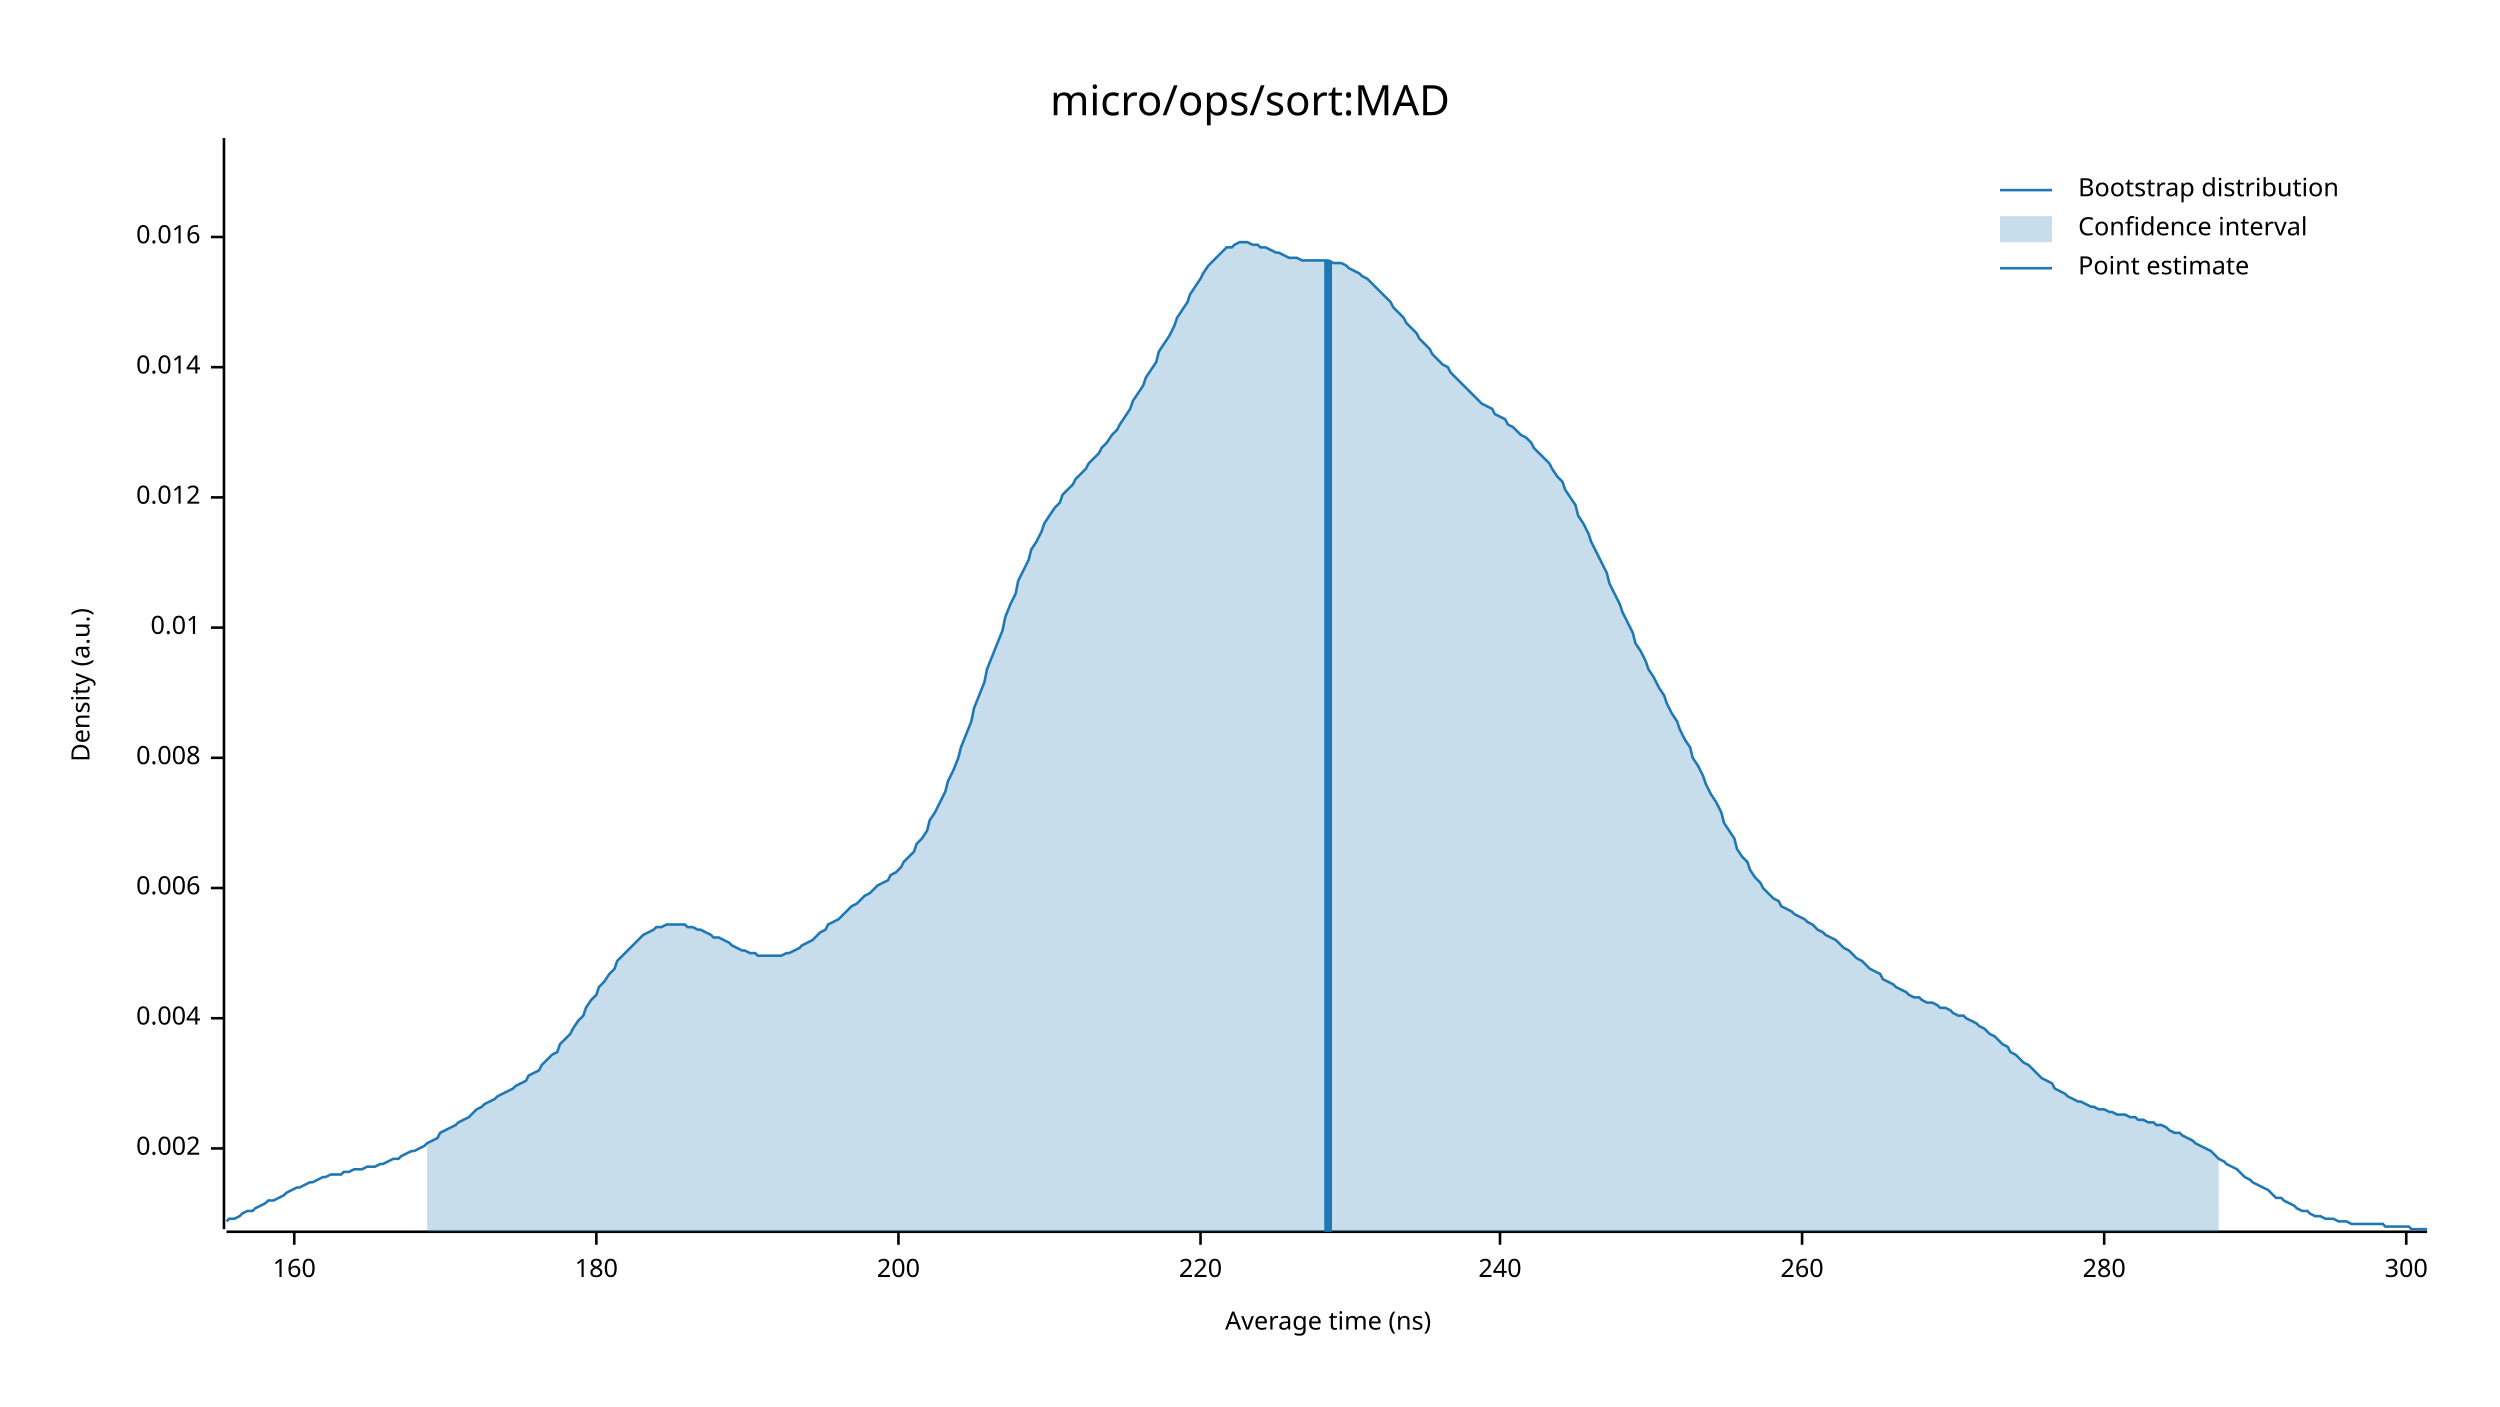
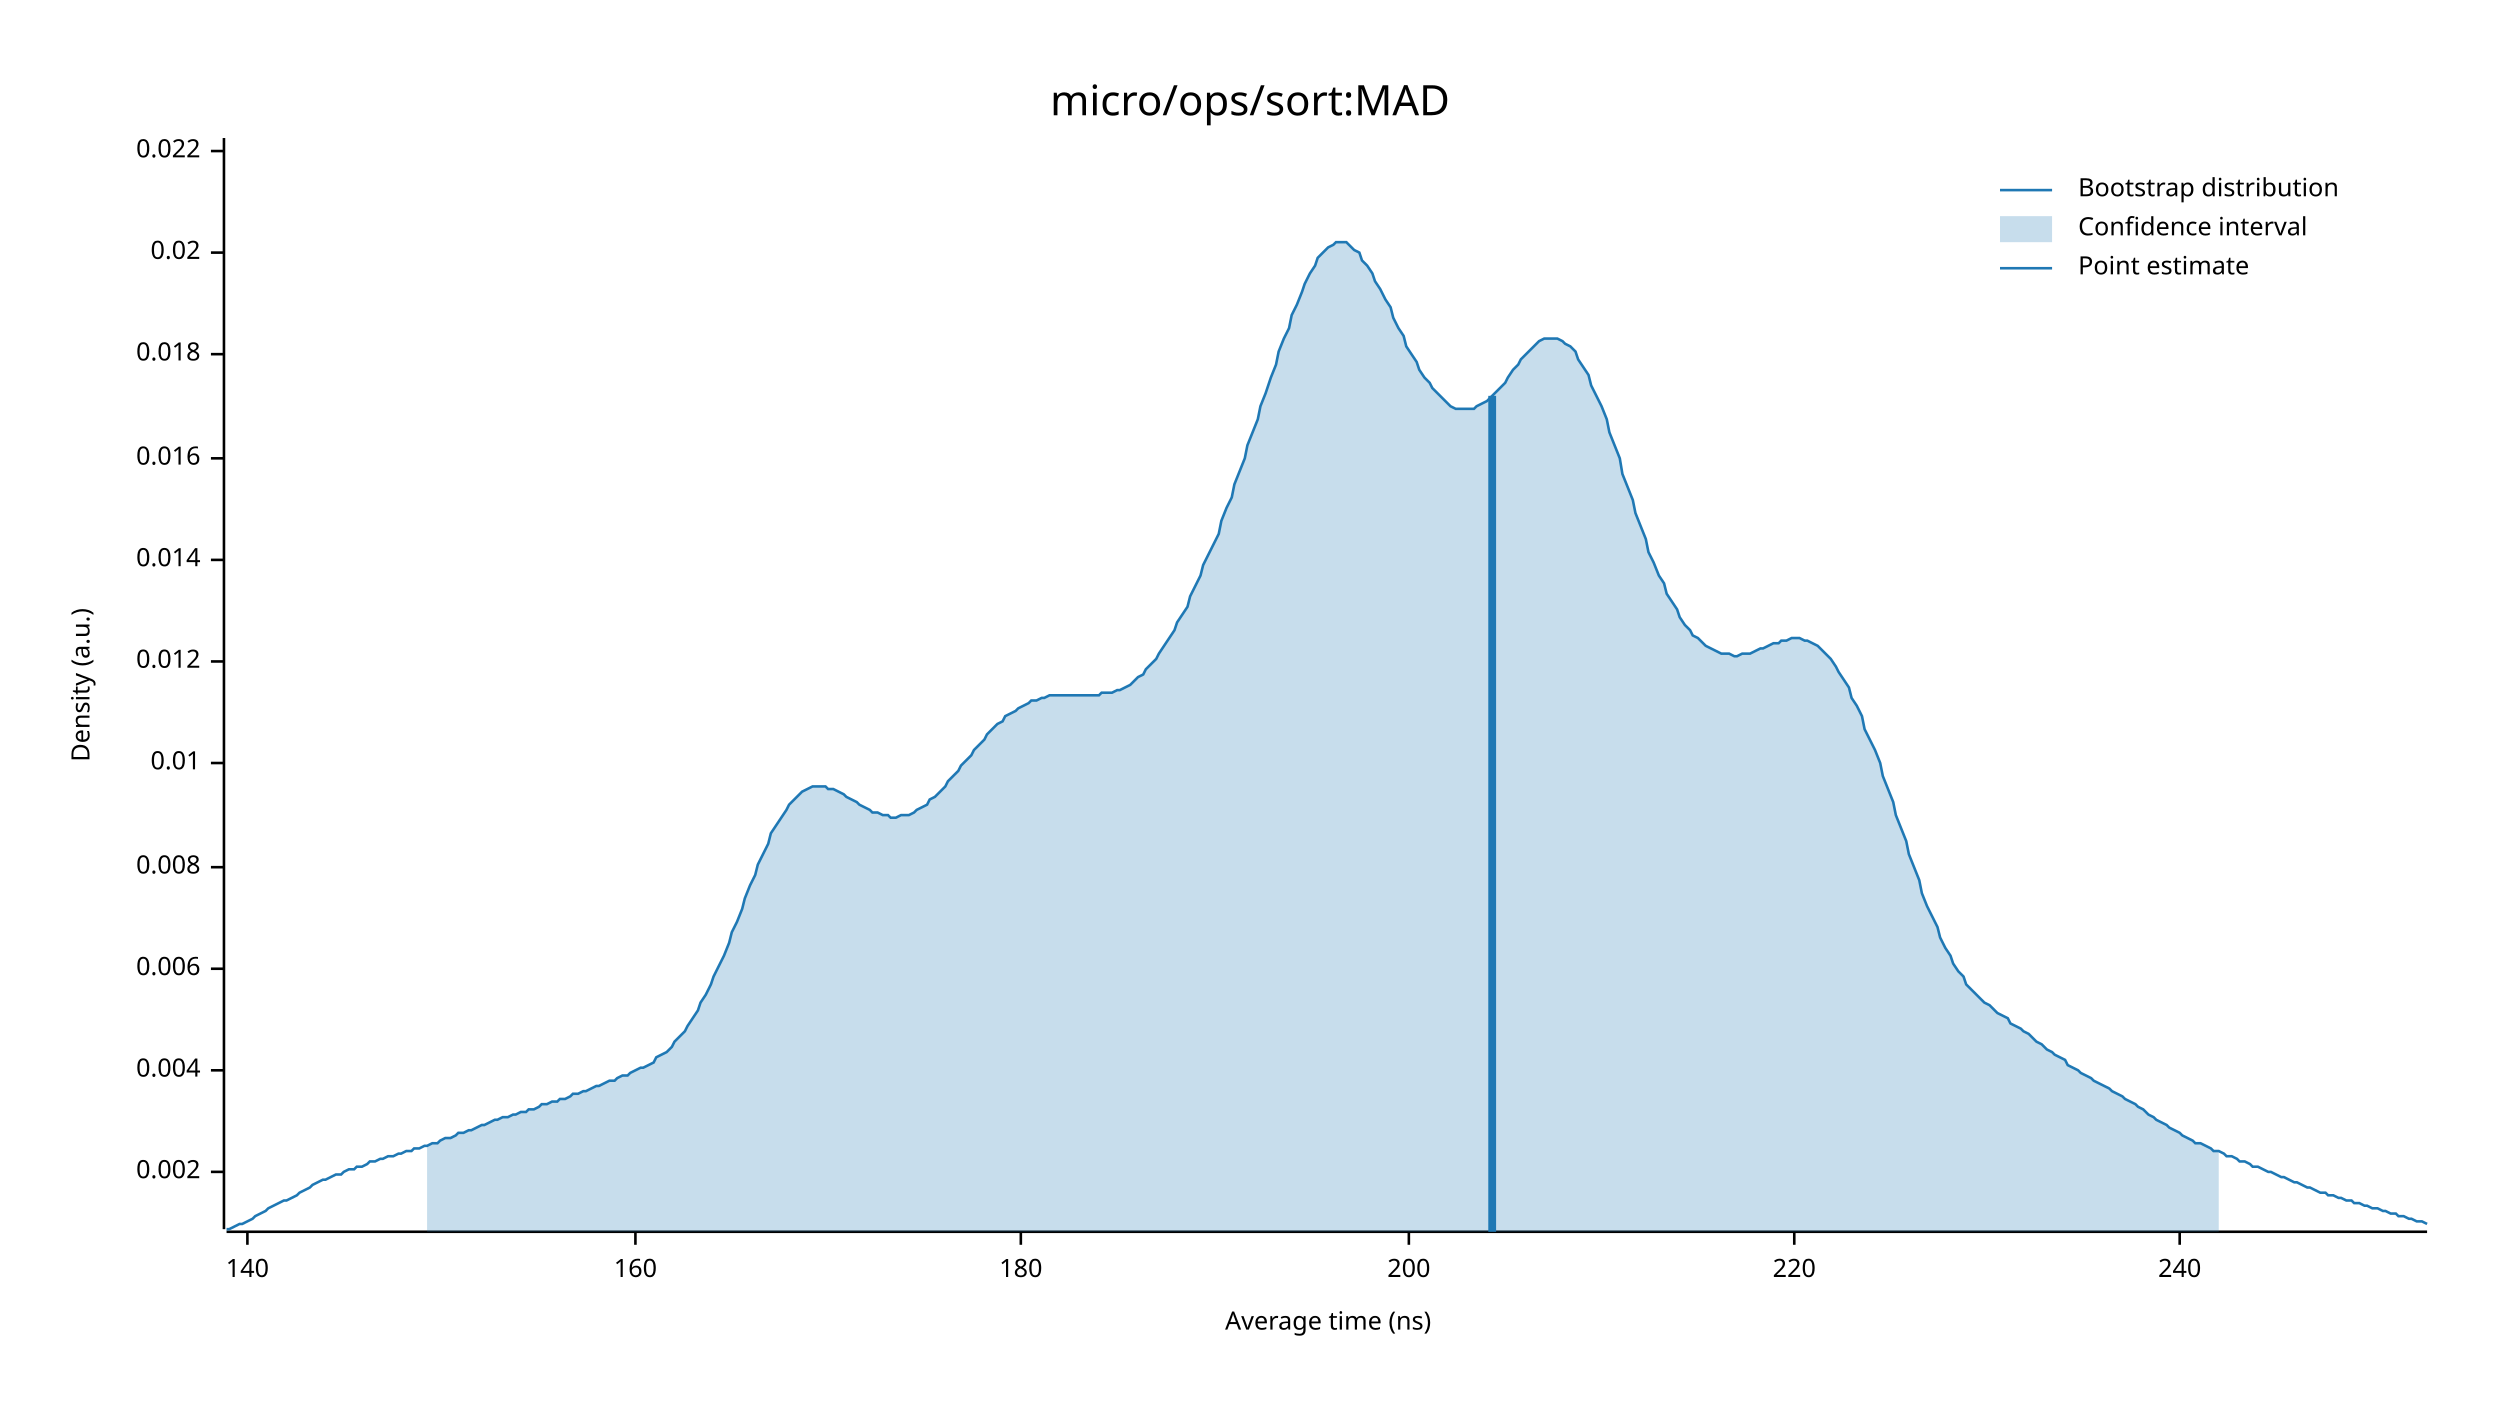
<svg xmlns="http://www.w3.org/2000/svg" width="960" height="540" viewBox="0 0 960 540">
  <text x="480" y="32" dy="0.76em" text-anchor="middle" font-family="sans-serif" font-size="16.129" opacity="1" fill="#000000">
micro/ops/sort:MAD
</text>
  <text x="27" y="263" dy="0.76em" text-anchor="middle" font-family="sans-serif" font-size="9.677" opacity="1" fill="#000000" transform="rotate(270, 27, 263)">
Density (a.u.)
</text>
  <text x="510" y="513" dy="-0.5ex" text-anchor="middle" font-family="sans-serif" font-size="9.677" opacity="1" fill="#000000">
Average time (ns)
</text>
  <polyline fill="none" opacity="1" stroke="#000000" stroke-width="1" points="86,53 86,472 " />
-   <text x="77" y="441" dy="0.5ex" text-anchor="end" font-family="sans-serif" font-size="9.677" opacity="1" fill="#000000">
+   <text x="77" y="450" dy="0.5ex" text-anchor="end" font-family="sans-serif" font-size="9.677" opacity="1" fill="#000000">
0.002
</text>
-   <polyline fill="none" opacity="1" stroke="#000000" stroke-width="1" points="81,441 86,441 " />
-   <text x="77" y="391" dy="0.5ex" text-anchor="end" font-family="sans-serif" font-size="9.677" opacity="1" fill="#000000">
+   <polyline fill="none" opacity="1" stroke="#000000" stroke-width="1" points="81,450 86,450 " />
+   <text x="77" y="411" dy="0.5ex" text-anchor="end" font-family="sans-serif" font-size="9.677" opacity="1" fill="#000000">
0.004
</text>
-   <polyline fill="none" opacity="1" stroke="#000000" stroke-width="1" points="81,391 86,391 " />
-   <text x="77" y="341" dy="0.5ex" text-anchor="end" font-family="sans-serif" font-size="9.677" opacity="1" fill="#000000">
+   <polyline fill="none" opacity="1" stroke="#000000" stroke-width="1" points="81,411 86,411 " />
+   <text x="77" y="372" dy="0.5ex" text-anchor="end" font-family="sans-serif" font-size="9.677" opacity="1" fill="#000000">
0.006
</text>
-   <polyline fill="none" opacity="1" stroke="#000000" stroke-width="1" points="81,341 86,341 " />
-   <text x="77" y="291" dy="0.5ex" text-anchor="end" font-family="sans-serif" font-size="9.677" opacity="1" fill="#000000">
+   <polyline fill="none" opacity="1" stroke="#000000" stroke-width="1" points="81,372 86,372 " />
+   <text x="77" y="333" dy="0.5ex" text-anchor="end" font-family="sans-serif" font-size="9.677" opacity="1" fill="#000000">
0.008
</text>
-   <polyline fill="none" opacity="1" stroke="#000000" stroke-width="1" points="81,291 86,291 " />
-   <text x="77" y="241" dy="0.5ex" text-anchor="end" font-family="sans-serif" font-size="9.677" opacity="1" fill="#000000">
+   <polyline fill="none" opacity="1" stroke="#000000" stroke-width="1" points="81,333 86,333 " />
+   <text x="77" y="293" dy="0.5ex" text-anchor="end" font-family="sans-serif" font-size="9.677" opacity="1" fill="#000000">
0.01
</text>
-   <polyline fill="none" opacity="1" stroke="#000000" stroke-width="1" points="81,241 86,241 " />
-   <text x="77" y="191" dy="0.5ex" text-anchor="end" font-family="sans-serif" font-size="9.677" opacity="1" fill="#000000">
+   <polyline fill="none" opacity="1" stroke="#000000" stroke-width="1" points="81,293 86,293 " />
+   <text x="77" y="254" dy="0.5ex" text-anchor="end" font-family="sans-serif" font-size="9.677" opacity="1" fill="#000000">
0.012
</text>
-   <polyline fill="none" opacity="1" stroke="#000000" stroke-width="1" points="81,191 86,191 " />
-   <text x="77" y="141" dy="0.5ex" text-anchor="end" font-family="sans-serif" font-size="9.677" opacity="1" fill="#000000">
+   <polyline fill="none" opacity="1" stroke="#000000" stroke-width="1" points="81,254 86,254 " />
+   <text x="77" y="215" dy="0.5ex" text-anchor="end" font-family="sans-serif" font-size="9.677" opacity="1" fill="#000000">
0.014
</text>
-   <polyline fill="none" opacity="1" stroke="#000000" stroke-width="1" points="81,141 86,141 " />
-   <text x="77" y="91" dy="0.5ex" text-anchor="end" font-family="sans-serif" font-size="9.677" opacity="1" fill="#000000">
+   <polyline fill="none" opacity="1" stroke="#000000" stroke-width="1" points="81,215 86,215 " />
+   <text x="77" y="176" dy="0.5ex" text-anchor="end" font-family="sans-serif" font-size="9.677" opacity="1" fill="#000000">
0.016
</text>
-   <polyline fill="none" opacity="1" stroke="#000000" stroke-width="1" points="81,91 86,91 " />
+   <polyline fill="none" opacity="1" stroke="#000000" stroke-width="1" points="81,176 86,176 " />
+   <text x="77" y="136" dy="0.5ex" text-anchor="end" font-family="sans-serif" font-size="9.677" opacity="1" fill="#000000">
+ 0.018
+ </text>
+   <polyline fill="none" opacity="1" stroke="#000000" stroke-width="1" points="81,136 86,136 " />
+   <text x="77" y="97" dy="0.5ex" text-anchor="end" font-family="sans-serif" font-size="9.677" opacity="1" fill="#000000">
+ 0.02
+ </text>
+   <polyline fill="none" opacity="1" stroke="#000000" stroke-width="1" points="81,97 86,97 " />
+   <text x="77" y="58" dy="0.5ex" text-anchor="end" font-family="sans-serif" font-size="9.677" opacity="1" fill="#000000">
+ 0.022
+ </text>
+   <polyline fill="none" opacity="1" stroke="#000000" stroke-width="1" points="81,58 86,58 " />
  <polyline fill="none" opacity="1" stroke="#000000" stroke-width="1" points="87,473 932,473 " />
-   <text x="113" y="483" dy="0.76em" text-anchor="middle" font-family="sans-serif" font-size="9.677" opacity="1" fill="#000000">
+   <text x="95" y="483" dy="0.76em" text-anchor="middle" font-family="sans-serif" font-size="9.677" opacity="1" fill="#000000">
+ 140
+ </text>
+   <polyline fill="none" opacity="1" stroke="#000000" stroke-width="1" points="95,473 95,478 " />
+   <text x="244" y="483" dy="0.76em" text-anchor="middle" font-family="sans-serif" font-size="9.677" opacity="1" fill="#000000">
160
</text>
-   <polyline fill="none" opacity="1" stroke="#000000" stroke-width="1" points="113,473 113,478 " />
-   <text x="229" y="483" dy="0.76em" text-anchor="middle" font-family="sans-serif" font-size="9.677" opacity="1" fill="#000000">
+   <polyline fill="none" opacity="1" stroke="#000000" stroke-width="1" points="244,473 244,478 " />
+   <text x="392" y="483" dy="0.76em" text-anchor="middle" font-family="sans-serif" font-size="9.677" opacity="1" fill="#000000">
180
</text>
-   <polyline fill="none" opacity="1" stroke="#000000" stroke-width="1" points="229,473 229,478 " />
-   <text x="345" y="483" dy="0.76em" text-anchor="middle" font-family="sans-serif" font-size="9.677" opacity="1" fill="#000000">
+   <polyline fill="none" opacity="1" stroke="#000000" stroke-width="1" points="392,473 392,478 " />
+   <text x="541" y="483" dy="0.76em" text-anchor="middle" font-family="sans-serif" font-size="9.677" opacity="1" fill="#000000">
200
</text>
-   <polyline fill="none" opacity="1" stroke="#000000" stroke-width="1" points="345,473 345,478 " />
-   <text x="461" y="483" dy="0.76em" text-anchor="middle" font-family="sans-serif" font-size="9.677" opacity="1" fill="#000000">
+   <polyline fill="none" opacity="1" stroke="#000000" stroke-width="1" points="541,473 541,478 " />
+   <text x="689" y="483" dy="0.76em" text-anchor="middle" font-family="sans-serif" font-size="9.677" opacity="1" fill="#000000">
220
</text>
-   <polyline fill="none" opacity="1" stroke="#000000" stroke-width="1" points="461,473 461,478 " />
-   <text x="576" y="483" dy="0.76em" text-anchor="middle" font-family="sans-serif" font-size="9.677" opacity="1" fill="#000000">
+   <polyline fill="none" opacity="1" stroke="#000000" stroke-width="1" points="689,473 689,478 " />
+   <text x="837" y="483" dy="0.76em" text-anchor="middle" font-family="sans-serif" font-size="9.677" opacity="1" fill="#000000">
240
</text>
-   <polyline fill="none" opacity="1" stroke="#000000" stroke-width="1" points="576,473 576,478 " />
-   <text x="692" y="483" dy="0.76em" text-anchor="middle" font-family="sans-serif" font-size="9.677" opacity="1" fill="#000000">
- 260
- </text>
-   <polyline fill="none" opacity="1" stroke="#000000" stroke-width="1" points="692,473 692,478 " />
-   <text x="808" y="483" dy="0.76em" text-anchor="middle" font-family="sans-serif" font-size="9.677" opacity="1" fill="#000000">
- 280
- </text>
-   <polyline fill="none" opacity="1" stroke="#000000" stroke-width="1" points="808,473 808,478 " />
-   <text x="924" y="483" dy="0.76em" text-anchor="middle" font-family="sans-serif" font-size="9.677" opacity="1" fill="#000000">
- 300
- </text>
-   <polyline fill="none" opacity="1" stroke="#000000" stroke-width="1" points="924,473 924,478 " />
-   <polyline fill="none" opacity="1" stroke="#1F78B4" stroke-width="1" points="87,469 88,468 90,468 92,467 93,466 95,465 97,465 98,464 100,463 102,462 103,461 105,461 107,460 109,459 110,458 112,457 114,456 115,456 117,455 119,454 120,454 122,453 124,452 125,452 127,451 129,451 131,451 132,450 134,450 136,449 137,449 139,449 141,448 142,448 144,448 146,447 147,447 149,446 151,445 153,445 154,444 156,443 158,442 159,442 161,441 163,440 164,439 166,438 168,437 169,435 171,434 173,433 175,432 176,431 178,430 180,429 181,428 183,426 185,425 186,424 188,423 190,422 191,421 193,420 195,419 197,418 198,417 200,416 202,415 203,413 205,412 207,411 208,409 210,407 212,405 214,404 215,401 217,399 219,397 220,395 222,392 224,390 225,387 227,384 229,382 230,379 232,377 234,374 236,372 237,369 239,367 241,365 242,364 244,362 246,360 247,359 249,358 251,357 252,356 254,356 256,355 258,355 259,355 261,355 263,355 264,356 266,356 268,357 269,357 271,358 273,359 274,360 276,360 278,361 280,362 281,363 283,364 285,365 286,365 288,366 290,366 291,367 293,367 295,367 296,367 298,367 300,367 302,366 303,366 305,365 307,364 308,363 310,362 312,361 313,360 315,358 317,357 318,355 320,354 322,353 324,351 325,350 327,348 329,347 330,346 332,344 334,343 335,342 337,340 339,339 341,338 342,336 344,335 346,333 347,331 349,329 351,327 352,324 354,322 356,319 357,315 359,312 361,308 363,304 364,300 366,296 368,291 369,287 371,282 373,277 374,272 376,267 378,262 379,257 381,252 383,247 385,242 386,237 388,232 390,228 391,223 393,219 395,215 396,211 398,208 400,204 401,201 403,198 405,195 407,193 408,190 410,188 412,186 413,184 415,182 417,180 418,178 420,176 422,174 423,172 425,170 427,167 429,165 430,163 432,160 434,157 435,154 437,151 439,148 440,145 442,142 444,139 445,135 447,132 449,129 451,125 452,122 454,119 456,116 457,113 459,110 461,107 462,105 464,102 466,100 468,98 469,97 471,95 473,95 474,94 476,93 478,93 479,93 481,94 483,94 484,95 486,95 488,96 490,97 491,97 493,98 495,99 496,99 498,99 500,100 501,100 503,100 505,100 506,100 508,100 510,100 512,101 513,101 515,101 517,102 518,103 520,104 522,105 523,106 525,107 527,109 528,110 530,112 532,114 534,116 535,118 537,120 539,122 540,124 542,126 544,128 545,130 547,132 549,134 550,136 552,138 554,140 556,141 557,143 559,145 561,147 562,148 564,150 566,152 567,153 569,155 571,156 573,157 574,159 576,160 578,161 579,163 581,164 583,166 584,167 586,168 588,170 589,172 591,174 593,176 595,178 596,180 598,183 600,185 601,188 603,191 605,194 606,198 608,201 610,205 611,208 613,212 615,216 617,220 618,224 620,228 622,232 623,235 625,239 627,243 628,247 630,250 632,254 633,257 635,260 637,264 639,267 640,270 642,274 644,277 645,280 647,284 649,287 650,291 652,294 654,298 655,301 657,305 659,308 661,312 662,316 664,319 666,322 667,326 669,329 671,331 672,334 674,337 676,339 677,341 679,343 681,345 683,346 684,348 686,349 688,350 689,351 691,352 693,353 694,354 696,355 698,357 700,358 701,359 703,360 705,361 706,362 708,364 710,365 711,366 713,368 715,369 716,370 718,372 720,373 722,374 723,376 725,377 727,378 728,379 730,380 732,381 733,382 735,383 737,383 738,384 740,385 742,385 744,386 745,387 747,387 749,388 750,389 752,390 754,390 755,391 757,392 759,393 760,394 762,395 764,397 766,398 767,399 769,401 771,402 772,404 774,405 776,407 777,408 779,409 781,411 782,412 784,414 786,415 788,416 789,418 791,419 793,420 794,421 796,422 798,423 799,423 801,424 803,425 804,425 806,426 808,426 810,427 811,427 813,428 815,428 816,428 818,429 820,429 821,430 823,430 825,431 827,431 828,432 830,432 832,433 833,434 835,435 837,435 838,436 840,437 842,438 843,439 845,440 847,441 849,442 850,443 852,445 854,446 855,447 857,448 859,449 860,450 862,452 864,453 865,454 867,455 869,456 871,457 872,458 874,460 876,460 877,461 879,462 881,463 882,464 884,465 886,465 887,466 889,467 891,467 893,468 894,468 896,468 898,469 899,469 901,469 903,470 904,470 906,470 908,470 909,470 911,470 913,470 915,470 916,471 918,471 920,471 921,471 923,471 925,471 926,472 928,472 930,472 932,472 " />
-   <polygon opacity="0.25" fill="#1F78B4" points="164,439 166,438 168,437 169,435 171,434 173,433 175,432 176,431 178,430 180,429 181,428 183,426 185,425 186,424 188,423 190,422 191,421 193,420 195,419 197,418 198,417 200,416 202,415 203,413 205,412 207,411 208,409 210,407 212,405 214,404 215,401 217,399 219,397 220,395 222,392 224,390 225,387 227,384 229,382 230,379 232,377 234,374 236,372 237,369 239,367 241,365 242,364 244,362 246,360 247,359 249,358 251,357 252,356 254,356 256,355 258,355 259,355 261,355 263,355 264,356 266,356 268,357 269,357 271,358 273,359 274,360 276,360 278,361 280,362 281,363 283,364 285,365 286,365 288,366 290,366 291,367 293,367 295,367 296,367 298,367 300,367 302,366 303,366 305,365 307,364 308,363 310,362 312,361 313,360 315,358 317,357 318,355 320,354 322,353 324,351 325,350 327,348 329,347 330,346 332,344 334,343 335,342 337,340 339,339 341,338 342,336 344,335 346,333 347,331 349,329 351,327 352,324 354,322 356,319 357,315 359,312 361,308 363,304 364,300 366,296 368,291 369,287 371,282 373,277 374,272 376,267 378,262 379,257 381,252 383,247 385,242 386,237 388,232 390,228 391,223 393,219 395,215 396,211 398,208 400,204 401,201 403,198 405,195 407,193 408,190 410,188 412,186 413,184 415,182 417,180 418,178 420,176 422,174 423,172 425,170 427,167 429,165 430,163 432,160 434,157 435,154 437,151 439,148 440,145 442,142 444,139 445,135 447,132 449,129 451,125 452,122 454,119 456,116 457,113 459,110 461,107 462,105 464,102 466,100 468,98 469,97 471,95 473,95 474,94 476,93 478,93 479,93 481,94 483,94 484,95 486,95 488,96 490,97 491,97 493,98 495,99 496,99 498,99 500,100 501,100 503,100 505,100 506,100 508,100 510,100 512,101 513,101 515,101 517,102 518,103 520,104 522,105 523,106 525,107 527,109 528,110 530,112 532,114 534,116 535,118 537,120 539,122 540,124 542,126 544,128 545,130 547,132 549,134 550,136 552,138 554,140 556,141 557,143 559,145 561,147 562,148 564,150 566,152 567,153 569,155 571,156 573,157 574,159 576,160 578,161 579,163 581,164 583,166 584,167 586,168 588,170 589,172 591,174 593,176 595,178 596,180 598,183 600,185 601,188 603,191 605,194 606,198 608,201 610,205 611,208 613,212 615,216 617,220 618,224 620,228 622,232 623,235 625,239 627,243 628,247 630,250 632,254 633,257 635,260 637,264 639,267 640,270 642,274 644,277 645,280 647,284 649,287 650,291 652,294 654,298 655,301 657,305 659,308 661,312 662,316 664,319 666,322 667,326 669,329 671,331 672,334 674,337 676,339 677,341 679,343 681,345 683,346 684,348 686,349 688,350 689,351 691,352 693,353 694,354 696,355 698,357 700,358 701,359 703,360 705,361 706,362 708,364 710,365 711,366 713,368 715,369 716,370 718,372 720,373 722,374 723,376 725,377 727,378 728,379 730,380 732,381 733,382 735,383 737,383 738,384 740,385 742,385 744,386 745,387 747,387 749,388 750,389 752,390 754,390 755,391 757,392 759,393 760,394 762,395 764,397 766,398 767,399 769,401 771,402 772,404 774,405 776,407 777,408 779,409 781,411 782,412 784,414 786,415 788,416 789,418 791,419 793,420 794,421 796,422 798,423 799,423 801,424 803,425 804,425 806,426 808,426 810,427 811,427 813,428 815,428 816,428 818,429 820,429 821,430 823,430 825,431 827,431 828,432 830,432 832,433 833,434 835,435 837,435 838,436 840,437 842,438 843,439 845,440 847,441 849,442 850,443 852,445 852,473 164,473 " />
-   <polyline fill="none" opacity="1" stroke="#1F78B4" stroke-width="3" points="510,473 510,100 " />
+   <polyline fill="none" opacity="1" stroke="#000000" stroke-width="1" points="837,473 837,478 " />
+   <polyline fill="none" opacity="1" stroke="#1F78B4" stroke-width="1" points="87,472 88,472 90,471 92,470 93,470 95,469 97,468 98,467 100,466 102,465 103,464 105,463 107,462 109,461 110,461 112,460 114,459 115,458 117,457 119,456 120,455 122,454 124,453 125,453 127,452 129,451 131,451 132,450 134,449 136,449 137,448 139,448 141,447 142,446 144,446 146,445 147,445 149,444 151,444 153,443 154,443 156,442 158,442 159,441 161,441 163,440 164,440 166,439 168,439 169,438 171,437 173,437 175,436 176,435 178,435 180,434 181,434 183,433 185,432 186,432 188,431 190,430 191,430 193,429 195,429 197,428 198,428 200,427 202,427 203,426 205,426 207,425 208,424 210,424 212,423 214,423 215,422 217,422 219,421 220,420 222,420 224,419 225,419 227,418 229,417 230,417 232,416 234,415 236,415 237,414 239,413 241,413 242,412 244,411 246,410 247,410 249,409 251,408 252,406 254,405 256,404 258,402 259,400 261,398 263,396 264,394 266,391 268,388 269,385 271,382 273,378 274,375 276,371 278,367 280,362 281,358 283,354 285,349 286,345 288,340 290,336 291,332 293,328 295,324 296,320 298,317 300,314 302,311 303,309 305,307 307,305 308,304 310,303 312,302 313,302 315,302 317,302 318,303 320,303 322,304 324,305 325,306 327,307 329,308 330,309 332,310 334,311 335,312 337,312 339,313 341,313 342,314 344,314 346,313 347,313 349,313 351,312 352,311 354,310 356,309 357,307 359,306 361,304 363,302 364,300 366,298 368,296 369,294 371,292 373,290 374,288 376,286 378,284 379,282 381,280 383,278 385,277 386,275 388,274 390,273 391,272 393,271 395,270 396,269 398,269 400,268 401,268 403,267 405,267 407,267 408,267 410,267 412,267 413,267 415,267 417,267 418,267 420,267 422,267 423,266 425,266 427,266 429,265 430,265 432,264 434,263 435,262 437,260 439,259 440,257 442,255 444,253 445,251 447,248 449,245 451,242 452,239 454,236 456,233 457,229 459,225 461,221 462,217 464,213 466,209 468,205 469,200 471,195 473,191 474,186 476,181 478,176 479,171 481,166 483,161 484,156 486,151 488,145 490,140 491,135 493,130 495,126 496,121 498,117 500,112 501,109 503,105 505,102 506,99 508,97 510,95 512,94 513,93 515,93 517,93 518,94 520,96 522,97 523,100 525,102 527,105 528,108 530,111 532,115 534,118 535,122 537,126 539,129 540,133 542,136 544,139 545,142 547,145 549,147 550,149 552,151 554,153 556,155 557,156 559,157 561,157 562,157 564,157 566,157 567,156 569,155 571,154 573,152 574,151 576,149 578,147 579,145 581,142 583,140 584,138 586,136 588,134 589,133 591,131 593,130 595,130 596,130 598,130 600,131 601,132 603,133 605,135 606,138 608,141 610,144 611,148 613,152 615,156 617,161 618,166 620,171 622,176 623,182 625,187 627,192 628,197 630,202 632,207 633,212 635,216 637,221 639,224 640,228 642,231 644,234 645,237 647,240 649,242 650,244 652,245 654,247 655,248 657,249 659,250 661,251 662,251 664,251 666,252 667,252 669,251 671,251 672,251 674,250 676,249 677,249 679,248 681,247 683,247 684,246 686,246 688,245 689,245 691,245 693,246 694,246 696,247 698,248 700,250 701,251 703,253 705,256 706,258 708,261 710,264 711,268 713,271 715,275 716,280 718,284 720,288 722,293 723,298 725,303 727,308 728,313 730,318 732,323 733,328 735,333 737,338 738,343 740,348 742,352 744,356 745,360 747,364 749,367 750,370 752,373 754,375 755,378 757,380 759,382 760,383 762,385 764,386 766,388 767,389 769,390 771,391 772,393 774,394 776,395 777,396 779,397 781,399 782,400 784,401 786,403 788,404 789,405 791,406 793,407 794,409 796,410 798,411 799,412 801,413 803,414 804,415 806,416 808,417 810,418 811,419 813,420 815,421 816,422 818,423 820,424 821,425 823,426 825,428 827,429 828,430 830,431 832,432 833,433 835,434 837,435 838,436 840,437 842,438 843,439 845,439 847,440 849,441 850,442 852,442 854,443 855,444 857,444 859,445 860,446 862,446 864,447 865,448 867,448 869,449 871,450 872,450 874,451 876,452 877,452 879,453 881,454 882,454 884,455 886,456 887,456 889,457 891,458 893,458 894,459 896,459 898,460 899,460 901,461 903,461 904,462 906,462 908,463 909,463 911,464 913,464 915,465 916,465 918,466 920,466 921,467 923,467 925,468 926,468 928,469 930,469 932,470 " />
+   <polygon opacity="0.25" fill="#1F78B4" points="164,440 166,439 168,439 169,438 171,437 173,437 175,436 176,435 178,435 180,434 181,434 183,433 185,432 186,432 188,431 190,430 191,430 193,429 195,429 197,428 198,428 200,427 202,427 203,426 205,426 207,425 208,424 210,424 212,423 214,423 215,422 217,422 219,421 220,420 222,420 224,419 225,419 227,418 229,417 230,417 232,416 234,415 236,415 237,414 239,413 241,413 242,412 244,411 246,410 247,410 249,409 251,408 252,406 254,405 256,404 258,402 259,400 261,398 263,396 264,394 266,391 268,388 269,385 271,382 273,378 274,375 276,371 278,367 280,362 281,358 283,354 285,349 286,345 288,340 290,336 291,332 293,328 295,324 296,320 298,317 300,314 302,311 303,309 305,307 307,305 308,304 310,303 312,302 313,302 315,302 317,302 318,303 320,303 322,304 324,305 325,306 327,307 329,308 330,309 332,310 334,311 335,312 337,312 339,313 341,313 342,314 344,314 346,313 347,313 349,313 351,312 352,311 354,310 356,309 357,307 359,306 361,304 363,302 364,300 366,298 368,296 369,294 371,292 373,290 374,288 376,286 378,284 379,282 381,280 383,278 385,277 386,275 388,274 390,273 391,272 393,271 395,270 396,269 398,269 400,268 401,268 403,267 405,267 407,267 408,267 410,267 412,267 413,267 415,267 417,267 418,267 420,267 422,267 423,266 425,266 427,266 429,265 430,265 432,264 434,263 435,262 437,260 439,259 440,257 442,255 444,253 445,251 447,248 449,245 451,242 452,239 454,236 456,233 457,229 459,225 461,221 462,217 464,213 466,209 468,205 469,200 471,195 473,191 474,186 476,181 478,176 479,171 481,166 483,161 484,156 486,151 488,145 490,140 491,135 493,130 495,126 496,121 498,117 500,112 501,109 503,105 505,102 506,99 508,97 510,95 512,94 513,93 515,93 517,93 518,94 520,96 522,97 523,100 525,102 527,105 528,108 530,111 532,115 534,118 535,122 537,126 539,129 540,133 542,136 544,139 545,142 547,145 549,147 550,149 552,151 554,153 556,155 557,156 559,157 561,157 562,157 564,157 566,157 567,156 569,155 571,154 573,152 574,151 576,149 578,147 579,145 581,142 583,140 584,138 586,136 588,134 589,133 591,131 593,130 595,130 596,130 598,130 600,131 601,132 603,133 605,135 606,138 608,141 610,144 611,148 613,152 615,156 617,161 618,166 620,171 622,176 623,182 625,187 627,192 628,197 630,202 632,207 633,212 635,216 637,221 639,224 640,228 642,231 644,234 645,237 647,240 649,242 650,244 652,245 654,247 655,248 657,249 659,250 661,251 662,251 664,251 666,252 667,252 669,251 671,251 672,251 674,250 676,249 677,249 679,248 681,247 683,247 684,246 686,246 688,245 689,245 691,245 693,246 694,246 696,247 698,248 700,250 701,251 703,253 705,256 706,258 708,261 710,264 711,268 713,271 715,275 716,280 718,284 720,288 722,293 723,298 725,303 727,308 728,313 730,318 732,323 733,328 735,333 737,338 738,343 740,348 742,352 744,356 745,360 747,364 749,367 750,370 752,373 754,375 755,378 757,380 759,382 760,383 762,385 764,386 766,388 767,389 769,390 771,391 772,393 774,394 776,395 777,396 779,397 781,399 782,400 784,401 786,403 788,404 789,405 791,406 793,407 794,409 796,410 798,411 799,412 801,413 803,414 804,415 806,416 808,417 810,418 811,419 813,420 815,421 816,422 818,423 820,424 821,425 823,426 825,428 827,429 828,430 830,431 832,432 833,433 835,434 837,435 838,436 840,437 842,438 843,439 845,439 847,440 849,441 850,442 852,442 852,473 164,473 " />
+   <polyline fill="none" opacity="1" stroke="#1F78B4" stroke-width="3" points="573,473 573,152 " />
  <text x="798" y="68" dy="0.76em" text-anchor="start" font-family="sans-serif" font-size="9.677" opacity="1" fill="#000000">
Bootstrap distribution
</text>
  <text x="798" y="83" dy="0.76em" text-anchor="start" font-family="sans-serif" font-size="9.677" opacity="1" fill="#000000">
Confidence interval
</text>
  <text x="798" y="98" dy="0.76em" text-anchor="start" font-family="sans-serif" font-size="9.677" opacity="1" fill="#000000">
Point estimate
</text>
  <polyline fill="none" opacity="1" stroke="#1F78B4" stroke-width="1" points="768,73 788,73 " />
  <rect x="768" y="83" width="20" height="10" opacity="0.25" fill="#1F78B4" stroke="none" />
  <polyline fill="none" opacity="1" stroke="#1F78B4" stroke-width="1" points="768,103 788,103 " />
</svg>
